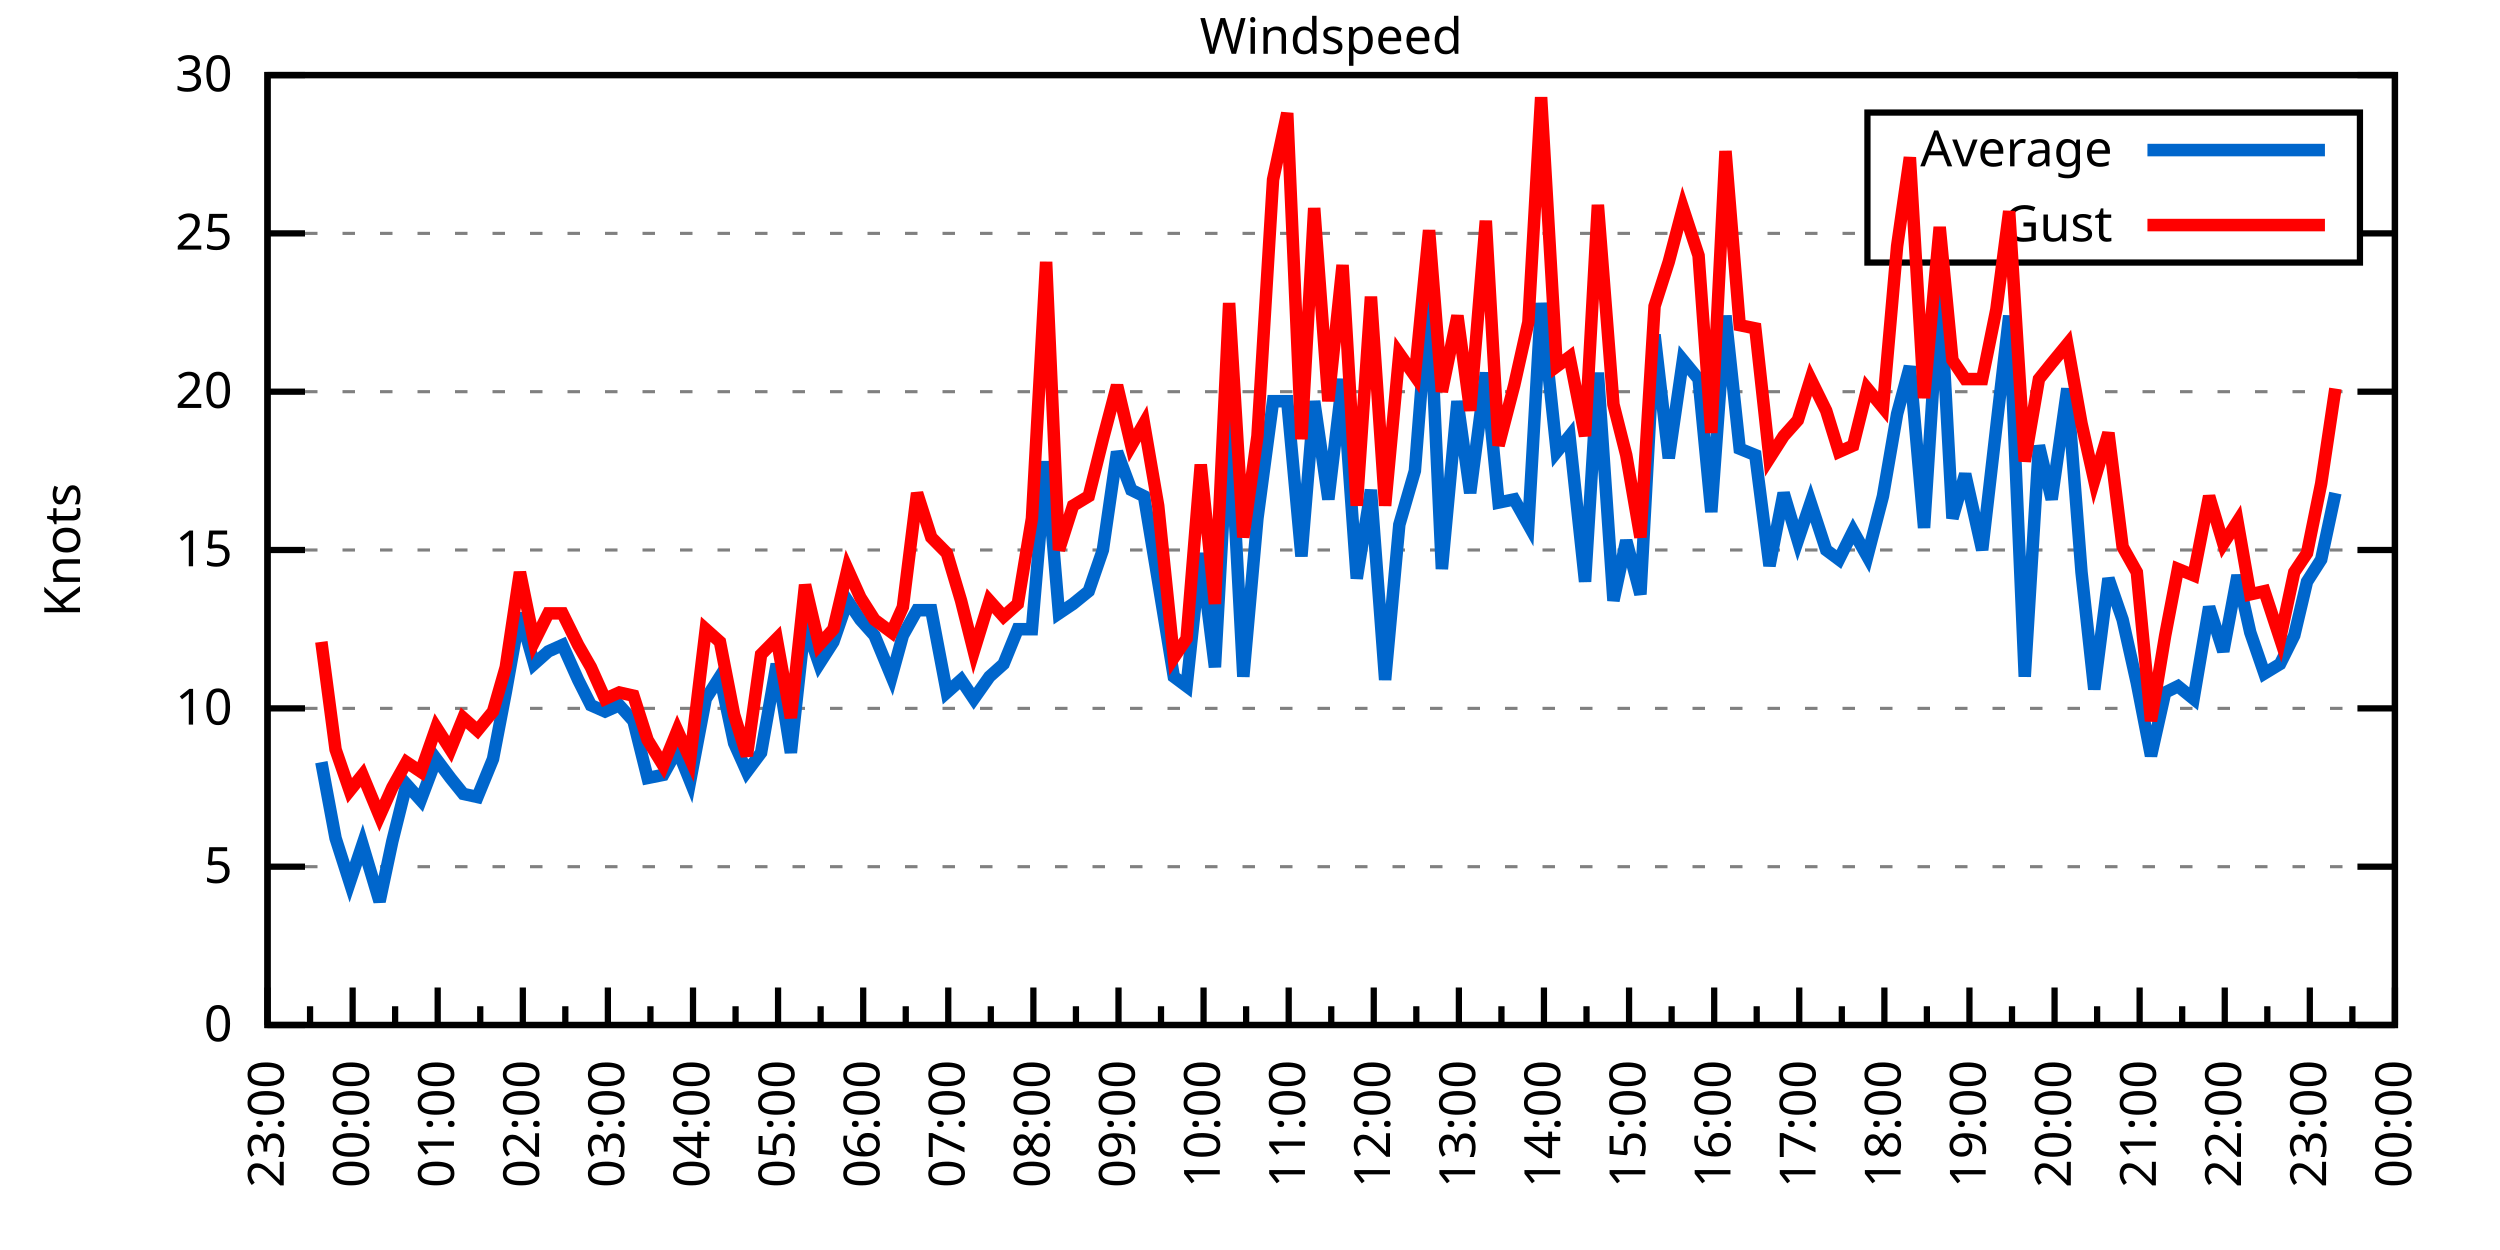
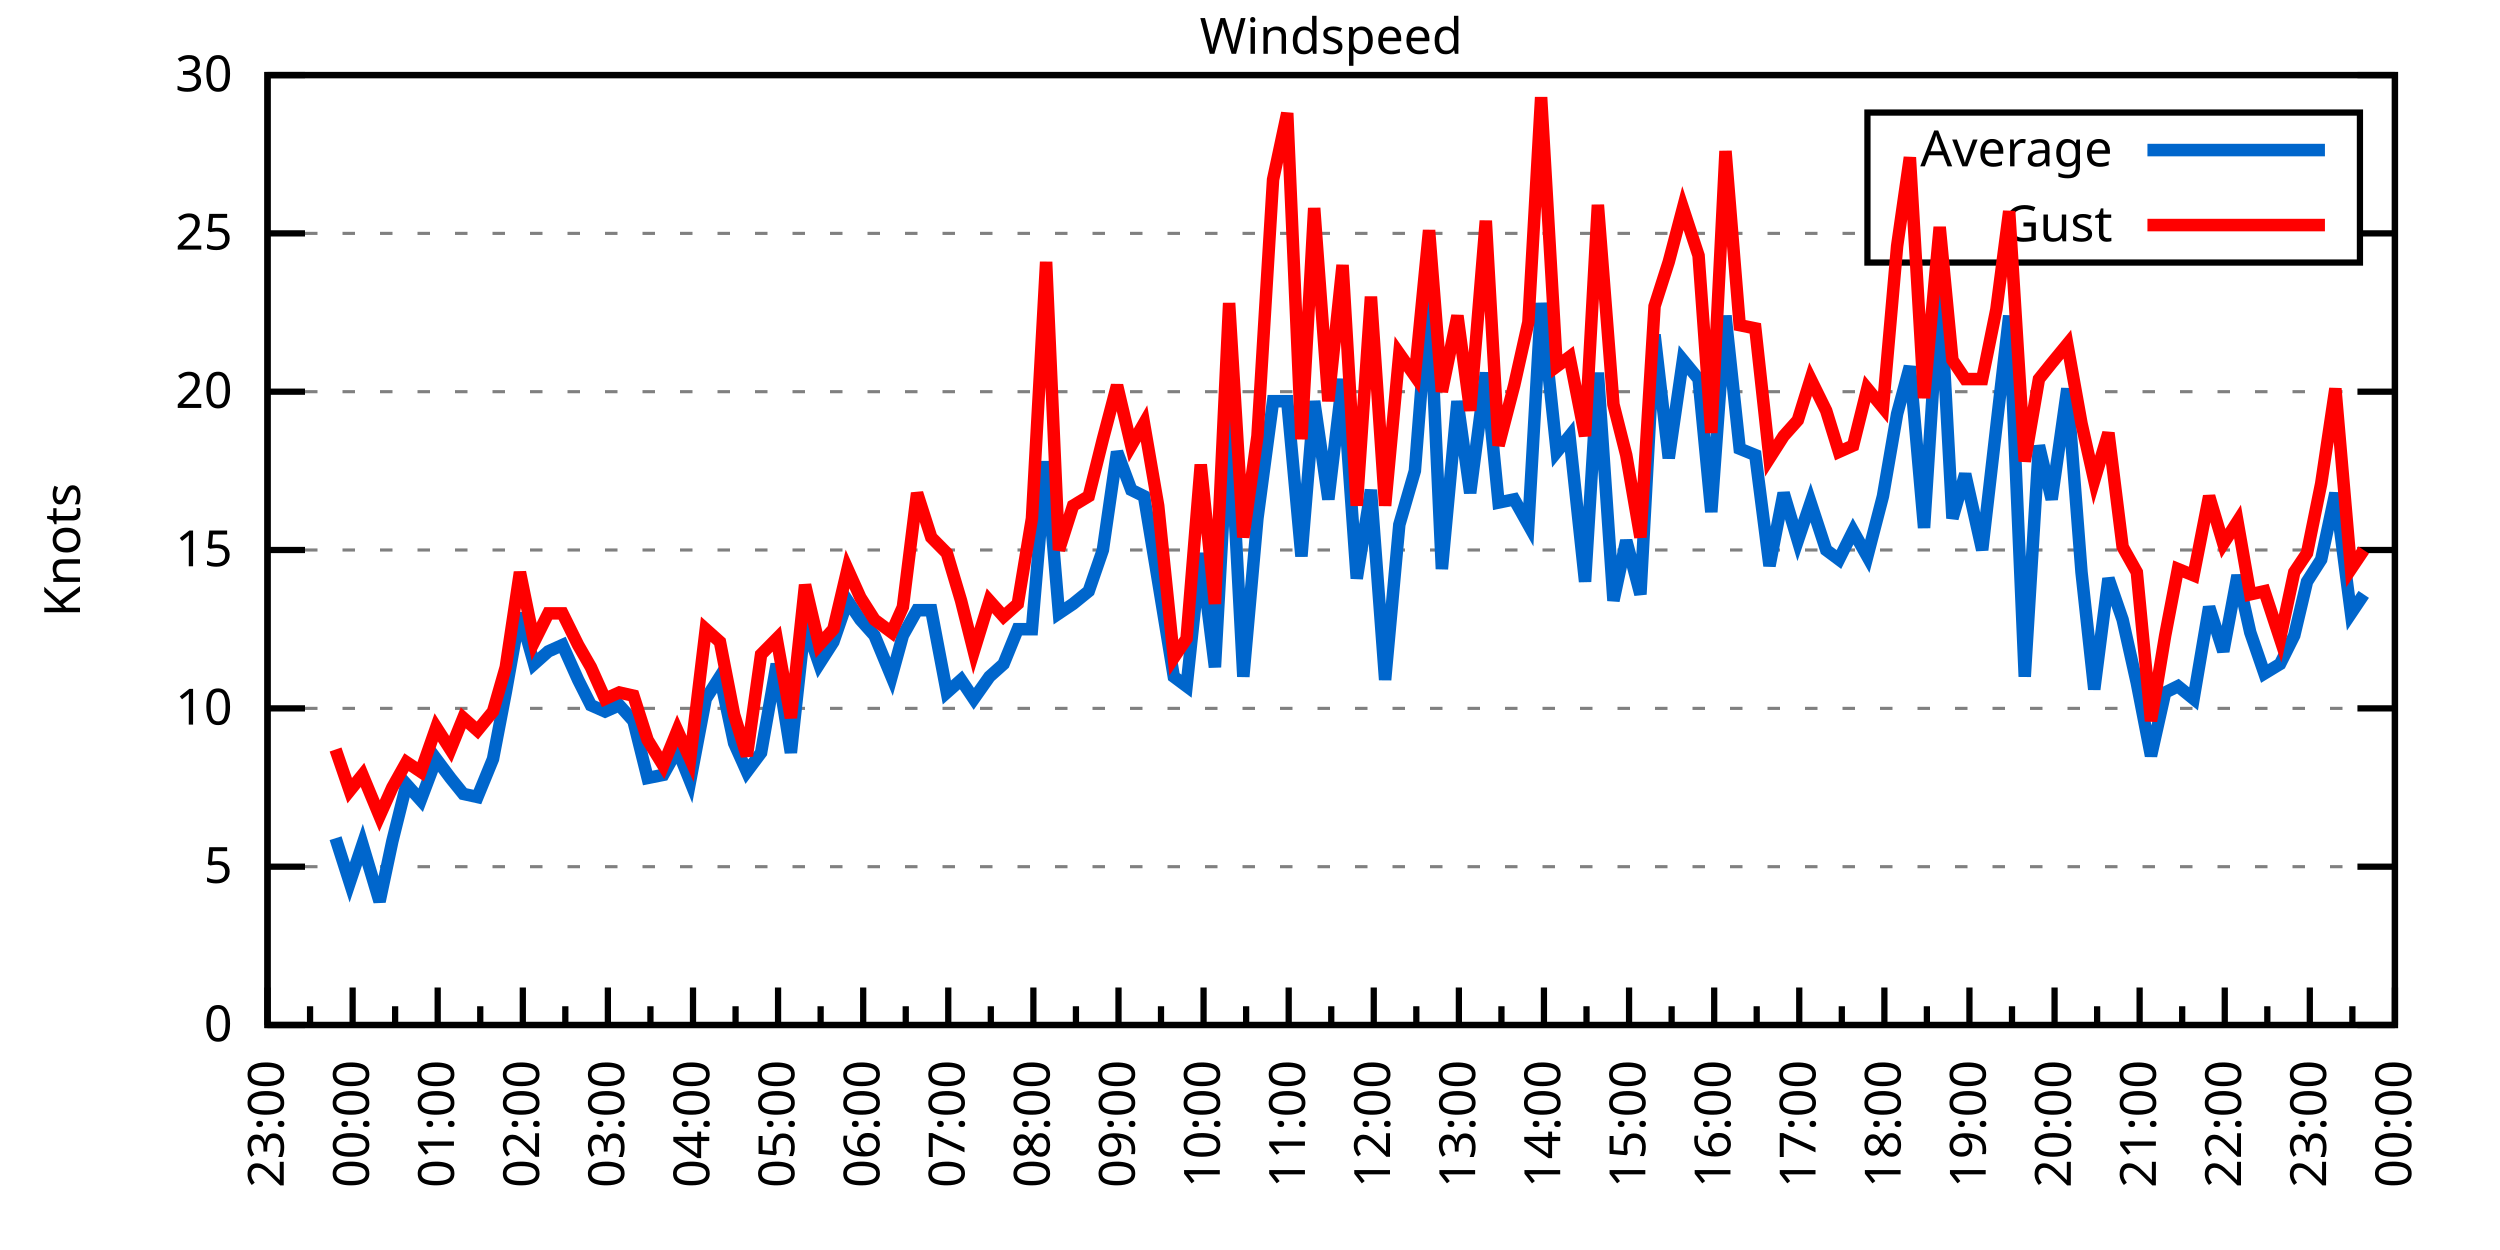
<svg xmlns="http://www.w3.org/2000/svg" xmlns:xlink="http://www.w3.org/1999/xlink" width="400" height="200" viewBox="0 0 400 200">
  <g id="gnuplot_canvas">
    <rect x="0" y="0" width="400" height="200" fill="none" />
    <defs>
      <circle id="gpDot" r="0.5" stroke-width="0.5" stroke="currentColor" />
      <path id="gpPt0" stroke-width="0.333" stroke="currentColor" d="M-1,0 h2 M0,-1 v2" />
      <path id="gpPt1" stroke-width="0.333" stroke="currentColor" d="M-1,-1 L1,1 M1,-1 L-1,1" />
      <path id="gpPt2" stroke-width="0.333" stroke="currentColor" d="M-1,0 L1,0 M0,-1 L0,1 M-1,-1 L1,1 M-1,1 L1,-1" />
      <rect id="gpPt3" stroke-width="0.333" stroke="currentColor" x="-1" y="-1" width="2" height="2" />
      <rect id="gpPt4" stroke-width="0.333" stroke="currentColor" fill="currentColor" x="-1" y="-1" width="2" height="2" />
      <circle id="gpPt5" stroke-width="0.333" stroke="currentColor" cx="0" cy="0" r="1" />
      <use xlink:href="#gpPt5" id="gpPt6" fill="currentColor" stroke="none" />
      <path id="gpPt7" stroke-width="0.333" stroke="currentColor" d="M0,-1.33 L-1.33,0.67 L1.33,0.67 z" />
      <use xlink:href="#gpPt7" id="gpPt8" fill="currentColor" stroke="none" />
      <use xlink:href="#gpPt7" id="gpPt9" stroke="currentColor" transform="rotate(180)" />
      <use xlink:href="#gpPt9" id="gpPt10" fill="currentColor" stroke="none" />
      <use xlink:href="#gpPt3" id="gpPt11" stroke="currentColor" transform="rotate(45)" />
      <use xlink:href="#gpPt11" id="gpPt12" fill="currentColor" stroke="none" />
      <path id="gpPt13" stroke-width="0.333" stroke="currentColor" d="M0,1.330 L1.265,0.411 L0.782,-1.067 L-0.782,-1.076 L-1.265,0.411 z" />
      <use xlink:href="#gpPt13" id="gpPt14" fill="currentColor" stroke="none" />
      <filter id="textbox" filterUnits="objectBoundingBox" x="0" y="0" height="1" width="1">
        <feFlood flood-color="white" flood-opacity="1" result="bgnd" />
        <feComposite in="SourceGraphic" in2="bgnd" operator="atop" />
      </filter>
      <filter id="greybox" filterUnits="objectBoundingBox" x="0" y="0" height="1" width="1">
        <feFlood flood-color="lightgrey" flood-opacity="1" result="grey" />
        <feComposite in="SourceGraphic" in2="grey" operator="atop" />
      </filter>
    </defs>
    <g fill="none" color="white" stroke="currentColor" stroke-width="1.00" stroke-linecap="butt" stroke-linejoin="miter">
</g>
    <g fill="none" color="black" stroke="currentColor" stroke-width="1.00" stroke-linecap="butt" stroke-linejoin="miter">
      <g stroke="none" shape-rendering="crispEdges">
        <polygon fill="rgb(255, 255, 255)" points="42.80,164.00 383.18,164.00 383.18,12.02 42.80,12.02 " />
      </g>
    </g>
    <g fill="none" color="black" stroke="currentColor" stroke-width="1.00" stroke-linecap="butt" stroke-linejoin="miter">
</g>
    <g fill="none" color="black" stroke="black" stroke-width="0.50" stroke-linecap="butt" stroke-linejoin="miter">
</g>
    <g fill="none" color="gray" stroke="currentColor" stroke-width="0.50" stroke-linecap="butt" stroke-linejoin="miter">
      <path stroke="gray" stroke-dasharray="2,4" class="gridline" d="M42.80,164.00 L383.19,164.00  " />
    </g>
    <g fill="none" color="gray" stroke="gray" stroke-width="1.00" stroke-linecap="butt" stroke-linejoin="miter">
</g>
    <g fill="none" color="black" stroke="currentColor" stroke-width="1.00" stroke-linecap="butt" stroke-linejoin="miter">
      <path stroke="black" d="M42.80,164.00 L48.80,164.00 M383.19,164.00 L377.19,164.00  " />
      <g transform="translate(37.20,166.60)" stroke="none" fill="black" font-family="Sans" font-size="8.00" text-anchor="end">
        <text>
          <tspan font-family="Sans"> 0</tspan>
        </text>
      </g>
    </g>
    <g fill="none" color="black" stroke="currentColor" stroke-width="1.00" stroke-linecap="butt" stroke-linejoin="miter">
</g>
    <g fill="none" color="black" stroke="black" stroke-width="0.50" stroke-linecap="butt" stroke-linejoin="miter">
</g>
    <g fill="none" color="gray" stroke="currentColor" stroke-width="0.50" stroke-linecap="butt" stroke-linejoin="miter">
      <path stroke="gray" stroke-dasharray="2,4" class="gridline" d="M42.80,138.67 L383.19,138.67  " />
    </g>
    <g fill="none" color="gray" stroke="gray" stroke-width="1.00" stroke-linecap="butt" stroke-linejoin="miter">
</g>
    <g fill="none" color="black" stroke="currentColor" stroke-width="1.00" stroke-linecap="butt" stroke-linejoin="miter">
      <path stroke="black" d="M42.80,138.67 L48.80,138.67 M383.19,138.67 L377.19,138.67  " />
      <g transform="translate(37.20,141.27)" stroke="none" fill="black" font-family="Sans" font-size="8.00" text-anchor="end">
        <text>
          <tspan font-family="Sans"> 5</tspan>
        </text>
      </g>
    </g>
    <g fill="none" color="black" stroke="currentColor" stroke-width="1.00" stroke-linecap="butt" stroke-linejoin="miter">
</g>
    <g fill="none" color="black" stroke="black" stroke-width="0.50" stroke-linecap="butt" stroke-linejoin="miter">
</g>
    <g fill="none" color="gray" stroke="currentColor" stroke-width="0.50" stroke-linecap="butt" stroke-linejoin="miter">
      <path stroke="gray" stroke-dasharray="2,4" class="gridline" d="M42.80,113.34 L383.19,113.34  " />
    </g>
    <g fill="none" color="gray" stroke="gray" stroke-width="1.00" stroke-linecap="butt" stroke-linejoin="miter">
</g>
    <g fill="none" color="black" stroke="currentColor" stroke-width="1.00" stroke-linecap="butt" stroke-linejoin="miter">
      <path stroke="black" d="M42.80,113.34 L48.80,113.34 M383.19,113.34 L377.19,113.34  " />
      <g transform="translate(37.20,115.94)" stroke="none" fill="black" font-family="Sans" font-size="8.00" text-anchor="end">
        <text>
          <tspan font-family="Sans"> 10</tspan>
        </text>
      </g>
    </g>
    <g fill="none" color="black" stroke="currentColor" stroke-width="1.00" stroke-linecap="butt" stroke-linejoin="miter">
</g>
    <g fill="none" color="black" stroke="black" stroke-width="0.50" stroke-linecap="butt" stroke-linejoin="miter">
</g>
    <g fill="none" color="gray" stroke="currentColor" stroke-width="0.50" stroke-linecap="butt" stroke-linejoin="miter">
      <path stroke="gray" stroke-dasharray="2,4" class="gridline" d="M42.80,88.00 L383.19,88.00  " />
    </g>
    <g fill="none" color="gray" stroke="gray" stroke-width="1.00" stroke-linecap="butt" stroke-linejoin="miter">
</g>
    <g fill="none" color="black" stroke="currentColor" stroke-width="1.00" stroke-linecap="butt" stroke-linejoin="miter">
      <path stroke="black" d="M42.80,88.00 L48.80,88.00 M383.19,88.00 L377.19,88.00  " />
      <g transform="translate(37.20,90.60)" stroke="none" fill="black" font-family="Sans" font-size="8.00" text-anchor="end">
        <text>
          <tspan font-family="Sans"> 15</tspan>
        </text>
      </g>
    </g>
    <g fill="none" color="black" stroke="currentColor" stroke-width="1.00" stroke-linecap="butt" stroke-linejoin="miter">
</g>
    <g fill="none" color="black" stroke="black" stroke-width="0.50" stroke-linecap="butt" stroke-linejoin="miter">
</g>
    <g fill="none" color="gray" stroke="currentColor" stroke-width="0.50" stroke-linecap="butt" stroke-linejoin="miter">
      <path stroke="gray" stroke-dasharray="2,4" class="gridline" d="M42.80,62.67 L383.19,62.67  " />
    </g>
    <g fill="none" color="gray" stroke="gray" stroke-width="1.00" stroke-linecap="butt" stroke-linejoin="miter">
</g>
    <g fill="none" color="black" stroke="currentColor" stroke-width="1.00" stroke-linecap="butt" stroke-linejoin="miter">
      <path stroke="black" d="M42.80,62.67 L48.80,62.67 M383.19,62.67 L377.19,62.67  " />
      <g transform="translate(37.20,65.27)" stroke="none" fill="black" font-family="Sans" font-size="8.00" text-anchor="end">
        <text>
          <tspan font-family="Sans"> 20</tspan>
        </text>
      </g>
    </g>
    <g fill="none" color="black" stroke="currentColor" stroke-width="1.00" stroke-linecap="butt" stroke-linejoin="miter">
</g>
    <g fill="none" color="black" stroke="black" stroke-width="0.50" stroke-linecap="butt" stroke-linejoin="miter">
</g>
    <g fill="none" color="gray" stroke="currentColor" stroke-width="0.50" stroke-linecap="butt" stroke-linejoin="miter">
      <path stroke="gray" stroke-dasharray="2,4" class="gridline" d="M42.80,37.34 L298.79,37.34 M377.59,37.34 L383.19,37.34  " />
    </g>
    <g fill="none" color="gray" stroke="gray" stroke-width="1.00" stroke-linecap="butt" stroke-linejoin="miter">
</g>
    <g fill="none" color="black" stroke="currentColor" stroke-width="1.00" stroke-linecap="butt" stroke-linejoin="miter">
      <path stroke="black" d="M42.80,37.34 L48.80,37.34 M383.19,37.34 L377.19,37.34  " />
      <g transform="translate(37.20,39.94)" stroke="none" fill="black" font-family="Sans" font-size="8.00" text-anchor="end">
        <text>
          <tspan font-family="Sans"> 25</tspan>
        </text>
      </g>
    </g>
    <g fill="none" color="black" stroke="currentColor" stroke-width="1.00" stroke-linecap="butt" stroke-linejoin="miter">
</g>
    <g fill="none" color="black" stroke="black" stroke-width="0.50" stroke-linecap="butt" stroke-linejoin="miter">
</g>
    <g fill="none" color="gray" stroke="currentColor" stroke-width="0.50" stroke-linecap="butt" stroke-linejoin="miter">
      <path stroke="gray" stroke-dasharray="2,4" class="gridline" d="M42.80,12.01 L383.19,12.01  " />
    </g>
    <g fill="none" color="gray" stroke="gray" stroke-width="1.00" stroke-linecap="butt" stroke-linejoin="miter">
</g>
    <g fill="none" color="black" stroke="currentColor" stroke-width="1.00" stroke-linecap="butt" stroke-linejoin="miter">
      <path stroke="black" d="M42.80,12.01 L48.80,12.01 M383.19,12.01 L377.19,12.01  " />
      <g transform="translate(37.20,14.61)" stroke="none" fill="black" font-family="Sans" font-size="8.00" text-anchor="end">
        <text>
          <tspan font-family="Sans"> 30</tspan>
        </text>
      </g>
    </g>
    <g fill="none" color="black" stroke="currentColor" stroke-width="1.00" stroke-linecap="butt" stroke-linejoin="miter">
      <path stroke="black" d="M42.80,164.00 L42.80,158.00  " />
      <g transform="translate(45.40,169.60) rotate(270)" stroke="none" fill="black" font-family="Sans" font-size="8.00" text-anchor="end">
        <text>
          <tspan font-family="Sans">23:00</tspan>
        </text>
      </g>
    </g>
    <g fill="none" color="black" stroke="currentColor" stroke-width="1.00" stroke-linecap="butt" stroke-linejoin="miter">
      <path stroke="black" d="M49.61,164.00 L49.61,161.00 M56.42,164.00 L56.42,158.00  " />
      <g transform="translate(59.02,169.60) rotate(270)" stroke="none" fill="black" font-family="Sans" font-size="8.00" text-anchor="end">
        <text>
          <tspan font-family="Sans">00:00</tspan>
        </text>
      </g>
    </g>
    <g fill="none" color="black" stroke="currentColor" stroke-width="1.00" stroke-linecap="butt" stroke-linejoin="miter">
      <path stroke="black" d="M63.22,164.00 L63.22,161.00 M70.03,164.00 L70.03,158.00  " />
      <g transform="translate(72.63,169.60) rotate(270)" stroke="none" fill="black" font-family="Sans" font-size="8.00" text-anchor="end">
        <text>
          <tspan font-family="Sans">01:00</tspan>
        </text>
      </g>
    </g>
    <g fill="none" color="black" stroke="currentColor" stroke-width="1.00" stroke-linecap="butt" stroke-linejoin="miter">
      <path stroke="black" d="M76.84,164.00 L76.84,161.00 M83.65,164.00 L83.65,158.00  " />
      <g transform="translate(86.25,169.60) rotate(270)" stroke="none" fill="black" font-family="Sans" font-size="8.00" text-anchor="end">
        <text>
          <tspan font-family="Sans">02:00</tspan>
        </text>
      </g>
    </g>
    <g fill="none" color="black" stroke="currentColor" stroke-width="1.00" stroke-linecap="butt" stroke-linejoin="miter">
      <path stroke="black" d="M90.45,164.00 L90.45,161.00 M97.26,164.00 L97.26,158.00  " />
      <g transform="translate(99.86,169.60) rotate(270)" stroke="none" fill="black" font-family="Sans" font-size="8.00" text-anchor="end">
        <text>
          <tspan font-family="Sans">03:00</tspan>
        </text>
      </g>
    </g>
    <g fill="none" color="black" stroke="currentColor" stroke-width="1.00" stroke-linecap="butt" stroke-linejoin="miter">
      <path stroke="black" d="M104.07,164.00 L104.07,161.00 M110.88,164.00 L110.88,158.00  " />
      <g transform="translate(113.48,169.60) rotate(270)" stroke="none" fill="black" font-family="Sans" font-size="8.00" text-anchor="end">
        <text>
          <tspan font-family="Sans">04:00</tspan>
        </text>
      </g>
    </g>
    <g fill="none" color="black" stroke="currentColor" stroke-width="1.00" stroke-linecap="butt" stroke-linejoin="miter">
      <path stroke="black" d="M117.69,164.00 L117.69,161.00 M124.49,164.00 L124.49,158.00  " />
      <g transform="translate(127.09,169.60) rotate(270)" stroke="none" fill="black" font-family="Sans" font-size="8.00" text-anchor="end">
        <text>
          <tspan font-family="Sans">05:00</tspan>
        </text>
      </g>
    </g>
    <g fill="none" color="black" stroke="currentColor" stroke-width="1.00" stroke-linecap="butt" stroke-linejoin="miter">
      <path stroke="black" d="M131.30,164.00 L131.30,161.00 M138.11,164.00 L138.11,158.00  " />
      <g transform="translate(140.71,169.60) rotate(270)" stroke="none" fill="black" font-family="Sans" font-size="8.00" text-anchor="end">
        <text>
          <tspan font-family="Sans">06:00</tspan>
        </text>
      </g>
    </g>
    <g fill="none" color="black" stroke="currentColor" stroke-width="1.00" stroke-linecap="butt" stroke-linejoin="miter">
      <path stroke="black" d="M144.92,164.00 L144.92,161.00 M151.72,164.00 L151.72,158.00  " />
      <g transform="translate(154.32,169.60) rotate(270)" stroke="none" fill="black" font-family="Sans" font-size="8.00" text-anchor="end">
        <text>
          <tspan font-family="Sans">07:00</tspan>
        </text>
      </g>
    </g>
    <g fill="none" color="black" stroke="currentColor" stroke-width="1.00" stroke-linecap="butt" stroke-linejoin="miter">
      <path stroke="black" d="M158.53,164.00 L158.53,161.00 M165.34,164.00 L165.34,158.00  " />
      <g transform="translate(167.94,169.60) rotate(270)" stroke="none" fill="black" font-family="Sans" font-size="8.00" text-anchor="end">
        <text>
          <tspan font-family="Sans">08:00</tspan>
        </text>
      </g>
    </g>
    <g fill="none" color="black" stroke="currentColor" stroke-width="1.00" stroke-linecap="butt" stroke-linejoin="miter">
      <path stroke="black" d="M172.15,164.00 L172.15,161.00 M178.96,164.00 L178.96,158.00  " />
      <g transform="translate(181.56,169.60) rotate(270)" stroke="none" fill="black" font-family="Sans" font-size="8.00" text-anchor="end">
        <text>
          <tspan font-family="Sans">09:00</tspan>
        </text>
      </g>
    </g>
    <g fill="none" color="black" stroke="currentColor" stroke-width="1.00" stroke-linecap="butt" stroke-linejoin="miter">
      <path stroke="black" d="M185.76,164.00 L185.76,161.00 M192.57,164.00 L192.57,158.00  " />
      <g transform="translate(195.17,169.60) rotate(270)" stroke="none" fill="black" font-family="Sans" font-size="8.00" text-anchor="end">
        <text>
          <tspan font-family="Sans">10:00</tspan>
        </text>
      </g>
    </g>
    <g fill="none" color="black" stroke="currentColor" stroke-width="1.00" stroke-linecap="butt" stroke-linejoin="miter">
      <path stroke="black" d="M199.38,164.00 L199.38,161.00 M206.19,164.00 L206.19,158.00  " />
      <g transform="translate(208.79,169.60) rotate(270)" stroke="none" fill="black" font-family="Sans" font-size="8.00" text-anchor="end">
        <text>
          <tspan font-family="Sans">11:00</tspan>
        </text>
      </g>
    </g>
    <g fill="none" color="black" stroke="currentColor" stroke-width="1.00" stroke-linecap="butt" stroke-linejoin="miter">
      <path stroke="black" d="M213.00,164.00 L213.00,161.00 M219.80,164.00 L219.80,158.00  " />
      <g transform="translate(222.40,169.60) rotate(270)" stroke="none" fill="black" font-family="Sans" font-size="8.00" text-anchor="end">
        <text>
          <tspan font-family="Sans">12:00</tspan>
        </text>
      </g>
    </g>
    <g fill="none" color="black" stroke="currentColor" stroke-width="1.00" stroke-linecap="butt" stroke-linejoin="miter">
      <path stroke="black" d="M226.61,164.00 L226.61,161.00 M233.42,164.00 L233.42,158.00  " />
      <g transform="translate(236.02,169.60) rotate(270)" stroke="none" fill="black" font-family="Sans" font-size="8.00" text-anchor="end">
        <text>
          <tspan font-family="Sans">13:00</tspan>
        </text>
      </g>
    </g>
    <g fill="none" color="black" stroke="currentColor" stroke-width="1.00" stroke-linecap="butt" stroke-linejoin="miter">
      <path stroke="black" d="M240.23,164.00 L240.23,161.00 M247.03,164.00 L247.03,158.00  " />
      <g transform="translate(249.63,169.60) rotate(270)" stroke="none" fill="black" font-family="Sans" font-size="8.00" text-anchor="end">
        <text>
          <tspan font-family="Sans">14:00</tspan>
        </text>
      </g>
    </g>
    <g fill="none" color="black" stroke="currentColor" stroke-width="1.00" stroke-linecap="butt" stroke-linejoin="miter">
      <path stroke="black" d="M253.84,164.00 L253.84,161.00 M260.65,164.00 L260.65,158.00  " />
      <g transform="translate(263.25,169.60) rotate(270)" stroke="none" fill="black" font-family="Sans" font-size="8.00" text-anchor="end">
        <text>
          <tspan font-family="Sans">15:00</tspan>
        </text>
      </g>
    </g>
    <g fill="none" color="black" stroke="currentColor" stroke-width="1.00" stroke-linecap="butt" stroke-linejoin="miter">
      <path stroke="black" d="M267.46,164.00 L267.46,161.00 M274.27,164.00 L274.27,158.00  " />
      <g transform="translate(276.87,169.60) rotate(270)" stroke="none" fill="black" font-family="Sans" font-size="8.00" text-anchor="end">
        <text>
          <tspan font-family="Sans">16:00</tspan>
        </text>
      </g>
    </g>
    <g fill="none" color="black" stroke="currentColor" stroke-width="1.00" stroke-linecap="butt" stroke-linejoin="miter">
      <path stroke="black" d="M281.07,164.00 L281.07,161.00 M287.88,164.00 L287.88,158.00  " />
      <g transform="translate(290.48,169.60) rotate(270)" stroke="none" fill="black" font-family="Sans" font-size="8.00" text-anchor="end">
        <text>
          <tspan font-family="Sans">17:00</tspan>
        </text>
      </g>
    </g>
    <g fill="none" color="black" stroke="currentColor" stroke-width="1.00" stroke-linecap="butt" stroke-linejoin="miter">
      <path stroke="black" d="M294.69,164.00 L294.69,161.00 M301.50,164.00 L301.50,158.00  " />
      <g transform="translate(304.10,169.60) rotate(270)" stroke="none" fill="black" font-family="Sans" font-size="8.00" text-anchor="end">
        <text>
          <tspan font-family="Sans">18:00</tspan>
        </text>
      </g>
    </g>
    <g fill="none" color="black" stroke="currentColor" stroke-width="1.00" stroke-linecap="butt" stroke-linejoin="miter">
      <path stroke="black" d="M308.30,164.00 L308.30,161.00 M315.11,164.00 L315.11,158.00  " />
      <g transform="translate(317.71,169.60) rotate(270)" stroke="none" fill="black" font-family="Sans" font-size="8.00" text-anchor="end">
        <text>
          <tspan font-family="Sans">19:00</tspan>
        </text>
      </g>
    </g>
    <g fill="none" color="black" stroke="currentColor" stroke-width="1.00" stroke-linecap="butt" stroke-linejoin="miter">
      <path stroke="black" d="M321.92,164.00 L321.92,161.00 M328.73,164.00 L328.73,158.00  " />
      <g transform="translate(331.33,169.60) rotate(270)" stroke="none" fill="black" font-family="Sans" font-size="8.00" text-anchor="end">
        <text>
          <tspan font-family="Sans">20:00</tspan>
        </text>
      </g>
    </g>
    <g fill="none" color="black" stroke="currentColor" stroke-width="1.00" stroke-linecap="butt" stroke-linejoin="miter">
      <path stroke="black" d="M335.54,164.00 L335.54,161.00 M342.34,164.00 L342.34,158.00  " />
      <g transform="translate(344.94,169.60) rotate(270)" stroke="none" fill="black" font-family="Sans" font-size="8.00" text-anchor="end">
        <text>
          <tspan font-family="Sans">21:00</tspan>
        </text>
      </g>
    </g>
    <g fill="none" color="black" stroke="currentColor" stroke-width="1.00" stroke-linecap="butt" stroke-linejoin="miter">
      <path stroke="black" d="M349.15,164.00 L349.15,161.00 M355.96,164.00 L355.96,158.00  " />
      <g transform="translate(358.56,169.60) rotate(270)" stroke="none" fill="black" font-family="Sans" font-size="8.00" text-anchor="end">
        <text>
          <tspan font-family="Sans">22:00</tspan>
        </text>
      </g>
    </g>
    <g fill="none" color="black" stroke="currentColor" stroke-width="1.00" stroke-linecap="butt" stroke-linejoin="miter">
      <path stroke="black" d="M362.77,164.00 L362.77,161.00 M369.57,164.00 L369.57,158.00  " />
      <g transform="translate(372.17,169.60) rotate(270)" stroke="none" fill="black" font-family="Sans" font-size="8.00" text-anchor="end">
        <text>
          <tspan font-family="Sans">23:00</tspan>
        </text>
      </g>
    </g>
    <g fill="none" color="black" stroke="currentColor" stroke-width="1.00" stroke-linecap="butt" stroke-linejoin="miter">
      <path stroke="black" d="M376.38,164.00 L376.38,161.00 M383.19,164.00 L383.19,158.00  " />
      <g transform="translate(385.79,169.60) rotate(270)" stroke="none" fill="black" font-family="Sans" font-size="8.00" text-anchor="end">
        <text>
          <tspan font-family="Sans">00:00</tspan>
        </text>
      </g>
    </g>
    <g fill="none" color="black" stroke="currentColor" stroke-width="1.00" stroke-linecap="butt" stroke-linejoin="miter">
</g>
    <g fill="none" color="black" stroke="currentColor" stroke-width="1.00" stroke-linecap="butt" stroke-linejoin="miter">
      <path stroke="black" d="M42.80,12.01 L42.80,164.00 L383.19,164.00 L383.19,12.01 L42.80,12.01 Z  " />
    </g>
    <g fill="none" color="black" stroke="currentColor" stroke-width="1.00" stroke-linecap="butt" stroke-linejoin="miter">
      <g transform="translate(12.80,88.01) rotate(270)" stroke="none" fill="black" font-family="Sans" font-size="8.00" text-anchor="middle">
        <text>
          <tspan font-family="Sans">Knots</tspan>
        </text>
      </g>
    </g>
    <g fill="none" color="black" stroke="currentColor" stroke-width="1.00" stroke-linecap="butt" stroke-linejoin="miter">
</g>
    <g fill="none" color="black" stroke="currentColor" stroke-width="1.00" stroke-linecap="butt" stroke-linejoin="miter">
      <path stroke="black" d="M298.79,42.01 L298.79,18.01 L377.59,18.01 L377.59,42.01 L298.79,42.01 Z  " />
    </g>
    <g id="Windspeed_plot_1">
      <g fill="none" color="white" stroke="black" stroke-width="2.00" stroke-linecap="butt" stroke-linejoin="miter">
</g>
      <g fill="none" color="black" stroke="currentColor" stroke-width="2.00" stroke-linecap="butt" stroke-linejoin="miter">
        <g transform="translate(337.99,26.61)" stroke="none" fill="black" font-family="Sans" font-size="8.00" text-anchor="end">
          <text>
            <tspan font-family="Sans">Average</tspan>
          </text>
        </g>
      </g>
      <g fill="none" color="black" stroke="currentColor" stroke-width="2.00" stroke-linecap="butt" stroke-linejoin="miter">
-         <path stroke="rgb(  0, 102, 204)" d="M343.59,24.01 L371.99,24.01 M51.42,121.95 L53.69,134.11 L55.96,141.20 L58.00,135.12 L60.73,144.24 L62.77,134.62   L65.04,125.50 L67.31,128.03 L69.80,121.44 L72.07,124.48 L74.12,127.02 L76.39,127.52 L78.88,121.44 L80.92,110.80   L83.19,98.14 L85.46,106.24 L87.73,104.22 L90.00,103.20 L92.50,108.78 L94.54,112.83 L96.81,113.84 L99.08,112.83   L101.35,115.36 L103.62,124.48 L106.11,123.98 L108.38,119.92 L110.42,124.99 L112.92,111.82 L115.19,108.27 L117.46,118.91   L119.50,123.47 L121.77,120.43 L124.27,106.24 L126.54,120.43 L128.81,99.66 L131.07,106.24 L133.34,102.70 L135.61,96.11   L137.66,99.15 L139.92,101.68 L142.65,108.27 L144.46,101.68 L146.73,97.63 L149.00,97.63 L151.50,110.80 L153.77,108.78   L155.81,111.82 L158.31,108.27 L160.57,106.24 L162.84,100.67 L165.11,100.67 L167.38,73.82 L169.43,98.14 L171.69,96.62   L174.19,94.59 L176.46,88.00 L178.73,72.30 L181.00,78.38 L183.04,79.39 L185.31,93.07 L187.81,108.27 L189.85,109.79   L192.12,88.51 L194.39,106.75 L196.66,65.71 L198.93,108.27 L201.19,82.94 L203.69,64.19 L205.96,64.19 L208.23,89.02   L210.27,64.19 L212.54,79.90 L214.81,60.65 L217.08,92.56 L219.35,78.38 L221.62,108.78 L223.89,83.95 L226.38,75.34   L228.65,46.46 L230.70,91.04 L233.19,64.19 L235.23,78.89 L237.73,59.63 L239.77,80.41 L242.27,79.90 L244.54,83.95   L246.58,48.49 L249.08,72.30 L251.12,69.77 L253.61,93.07 L255.66,59.63 L258.15,96.11 L260.20,86.49 L262.47,95.10   L264.73,53.55 L267.00,73.31 L269.27,57.61 L271.77,60.65 L273.81,81.93 L276.08,50.51 L278.35,71.79 L280.85,72.81   L283.12,90.54 L285.38,78.89 L287.65,86.49 L289.70,80.41 L292.19,88.00 L294.23,89.52 L296.50,84.97 L298.77,89.02   L301.27,79.39 L303.54,66.22 L305.58,58.62 L307.85,84.46 L310.35,45.45 L312.39,82.94 L314.43,75.85 L317.15,88.00   L319.42,68.25 L321.47,50.51 L323.96,108.27 L326.23,71.29 L328.27,79.90 L330.77,62.17 L333.04,91.55 L335.08,110.30   L337.35,92.56 L339.62,99.15 L341.89,109.28 L344.16,120.94 L346.43,110.80 L348.47,109.79 L350.97,111.82 L353.46,97.12   L355.73,104.22 L358.00,92.06 L360.04,101.18 L362.31,107.76 L364.81,106.24 L367.08,101.68 L369.12,93.07 L371.39,89.52   L373.66,78.89  " />
+         <path stroke="rgb(  0, 102, 204)" d="M343.59,24.01 L371.99,24.01 M53.69,134.11 L55.96,141.20 L58.00,135.12 L60.73,144.24 L62.77,134.62 L65.04,125.50   L67.31,128.03 L69.80,121.44 L72.07,124.48 L74.12,127.02 L76.39,127.52 L78.88,121.44 L80.92,110.80 L83.19,98.14   L85.46,106.24 L87.73,104.22 L90.00,103.20 L92.50,108.78 L94.54,112.83 L96.81,113.84 L99.08,112.83 L101.35,115.36   L103.62,124.48 L106.11,123.98 L108.38,119.92 L110.42,124.99 L112.92,111.82 L115.19,108.27 L117.46,118.91 L119.50,123.47   L121.77,120.43 L124.27,106.24 L126.54,120.43 L128.81,99.66 L131.07,106.24 L133.34,102.70 L135.61,96.11 L137.66,99.15   L139.92,101.68 L142.65,108.27 L144.46,101.68 L146.73,97.63 L149.00,97.63 L151.50,110.80 L153.77,108.78 L155.81,111.82   L158.31,108.27 L160.57,106.24 L162.84,100.67 L165.11,100.67 L167.38,73.82 L169.43,98.14 L171.69,96.62 L174.19,94.59   L176.46,88.00 L178.73,72.30 L181.00,78.38 L183.04,79.39 L185.31,93.07 L187.81,108.27 L189.85,109.79 L192.12,88.51   L194.39,106.75 L196.66,65.71 L198.93,108.27 L201.19,82.94 L203.69,64.19 L205.96,64.19 L208.23,89.02 L210.27,64.19   L212.54,79.90 L214.81,60.65 L217.08,92.56 L219.35,78.38 L221.62,108.78 L223.89,83.95 L226.38,75.34 L228.65,46.46   L230.70,91.04 L233.19,64.19 L235.23,78.89 L237.73,59.63 L239.77,80.41 L242.27,79.90 L244.54,83.95 L246.58,48.49   L249.08,72.30 L251.12,69.77 L253.61,93.07 L255.66,59.63 L258.15,96.11 L260.20,86.49 L262.47,95.10 L264.73,53.55   L267.00,73.31 L269.27,57.61 L271.77,60.65 L273.81,81.93 L276.08,50.51 L278.35,71.79 L280.85,72.81 L283.12,90.54   L285.38,78.89 L287.65,86.49 L289.70,80.41 L292.19,88.00 L294.23,89.52 L296.50,84.97 L298.77,89.02 L301.27,79.39   L303.54,66.22 L305.58,58.62 L307.85,84.46 L310.35,45.45 L312.39,82.94 L314.43,75.85 L317.15,88.00 L319.42,68.25   L321.47,50.51 L323.96,108.27 L326.23,71.29 L328.27,79.90 L330.77,62.17 L333.04,91.55 L335.08,110.30 L337.35,92.56   L339.62,99.15 L341.89,109.28 L344.16,120.94 L346.43,110.80 L348.47,109.79 L350.97,111.82 L353.46,97.12 L355.73,104.22   L358.00,92.06 L360.04,101.18 L362.31,107.76 L364.81,106.24 L367.08,101.68 L369.12,93.07 L371.39,89.52 L373.66,78.89   L376.16,98.14 L378.20,95.10  " />
      </g>
    </g>
    <g id="Windspeed_plot_2">
      <g fill="none" color="black" stroke="currentColor" stroke-width="2.00" stroke-linecap="butt" stroke-linejoin="miter">
        <g transform="translate(337.99,38.61)" stroke="none" fill="black" font-family="Sans" font-size="8.00" text-anchor="end">
          <text>
            <tspan font-family="Sans">Gust</tspan>
          </text>
        </g>
      </g>
      <g fill="none" color="black" stroke="currentColor" stroke-width="2.00" stroke-linecap="butt" stroke-linejoin="miter">
-         <path stroke="rgb(255,   0,   0)" d="M343.59,36.01 L371.99,36.01 M51.42,102.70 L53.69,119.92 L55.96,126.51 L58.00,123.98 L60.73,130.56 L62.77,126.00   L65.04,121.95 L67.31,123.47 L69.80,116.38 L72.07,119.92 L74.12,114.86 L76.39,116.88 L78.88,113.84 L80.92,106.75   L83.19,91.55 L85.46,102.70 L87.73,98.14 L90.00,98.14 L92.50,103.20 L94.54,106.75 L96.81,111.82 L99.08,110.80   L101.35,111.31 L103.62,118.40 L106.11,122.46 L108.38,116.88 L110.42,121.44 L112.92,100.67 L115.19,102.70 L117.46,114.35   L119.50,120.94 L121.77,104.72 L124.27,102.19 L126.54,114.86 L128.81,93.58 L131.07,103.20 L133.34,100.67 L135.61,91.04   L137.66,95.60 L139.92,99.15 L142.65,101.18 L144.46,97.12 L146.73,78.89 L149.00,85.98 L151.50,88.51 L153.77,96.11   L155.81,104.22 L158.31,96.11 L160.57,98.64 L162.84,96.62 L165.11,82.94 L167.38,41.90 L169.43,88.00 L171.69,80.91   L174.19,79.39 L176.46,70.27 L178.73,61.66 L181.00,71.29 L183.04,67.74 L185.31,80.91 L187.81,105.23 L189.85,102.19   L192.12,74.33 L194.39,96.62 L196.66,48.49 L198.93,85.98 L201.19,69.77 L203.69,28.73 L205.96,18.09 L208.23,70.27   L210.27,33.29 L212.54,64.19 L214.81,42.41 L217.08,80.91 L219.35,47.47 L221.62,80.91 L223.89,56.59 L226.38,60.14   L228.65,36.84 L230.70,62.67 L233.19,50.51 L235.23,65.71 L237.73,35.32 L239.77,71.29 L242.27,61.66 L244.54,51.53   L246.58,15.56 L249.08,58.62 L251.12,57.10 L253.61,69.77 L255.66,32.78 L258.15,64.70 L260.20,72.81 L262.47,85.98   L264.73,48.99 L267.00,41.90 L269.27,33.29 L271.77,40.89 L273.81,69.26 L276.08,24.17 L278.35,52.03 L280.85,52.54   L283.12,73.31 L285.38,69.77 L287.65,67.23 L289.70,60.65 L292.19,65.71 L294.23,72.30 L296.50,71.29 L298.77,62.17   L301.27,65.21 L303.54,39.37 L305.58,25.18 L307.85,63.69 L310.35,36.33 L312.39,57.61 L314.43,60.65 L317.15,60.65   L319.42,49.50 L321.47,33.80 L323.96,73.82 L326.23,60.65 L328.27,58.11 L330.77,55.07 L333.04,67.74 L335.08,76.86   L337.35,69.26 L339.62,87.50 L341.89,91.55 L344.16,115.36 L346.43,101.68 L348.47,91.04 L350.97,92.06 L353.46,79.39   L355.73,86.99 L358.00,83.45 L360.04,95.10 L362.31,94.59 L364.81,102.19 L367.08,91.55 L369.12,88.51 L371.39,77.37   L373.66,62.17  " />
+         <path stroke="rgb(255,   0,   0)" d="M343.59,36.01 L371.99,36.01 M53.69,119.92 L55.96,126.51 L58.00,123.98 L60.73,130.56 L62.77,126.00 L65.04,121.95   L67.31,123.47 L69.80,116.38 L72.07,119.92 L74.12,114.86 L76.39,116.88 L78.88,113.84 L80.92,106.75 L83.19,91.55   L85.46,102.70 L87.73,98.14 L90.00,98.14 L92.50,103.20 L94.54,106.75 L96.81,111.82 L99.08,110.80 L101.35,111.31   L103.62,118.40 L106.11,122.46 L108.38,116.88 L110.42,121.44 L112.92,100.67 L115.19,102.70 L117.46,114.35 L119.50,120.94   L121.77,104.72 L124.27,102.19 L126.54,114.86 L128.81,93.58 L131.07,103.20 L133.34,100.67 L135.61,91.04 L137.66,95.60   L139.92,99.15 L142.65,101.18 L144.46,97.12 L146.73,78.89 L149.00,85.98 L151.50,88.51 L153.77,96.11 L155.81,104.22   L158.31,96.11 L160.57,98.64 L162.84,96.62 L165.11,82.94 L167.38,41.90 L169.43,88.00 L171.69,80.91 L174.19,79.39   L176.46,70.27 L178.73,61.66 L181.00,71.29 L183.04,67.74 L185.31,80.91 L187.81,105.23 L189.85,102.19 L192.12,74.33   L194.39,96.62 L196.66,48.49 L198.93,85.98 L201.19,69.77 L203.69,28.73 L205.96,18.09 L208.23,70.27 L210.27,33.29   L212.54,64.19 L214.81,42.41 L217.08,80.91 L219.35,47.47 L221.62,80.91 L223.89,56.59 L226.38,60.14 L228.65,36.84   L230.70,62.67 L233.19,50.51 L235.23,65.71 L237.73,35.32 L239.77,71.29 L242.27,61.66 L244.54,51.53 L246.58,15.56   L249.08,58.62 L251.12,57.10 L253.61,69.77 L255.66,32.78 L258.15,64.70 L260.20,72.81 L262.47,85.98 L264.73,48.99   L267.00,41.90 L269.27,33.29 L271.77,40.89 L273.81,69.26 L276.08,24.17 L278.35,52.03 L280.85,52.54 L283.12,73.31   L285.38,69.77 L287.65,67.23 L289.70,60.65 L292.19,65.71 L294.23,72.30 L296.50,71.29 L298.77,62.17 L301.27,65.21   L303.54,39.37 L305.58,25.18 L307.85,63.69 L310.35,36.33 L312.39,57.61 L314.43,60.65 L317.15,60.65 L319.42,49.50   L321.47,33.80 L323.96,73.82 L326.23,60.65 L328.27,58.11 L330.77,55.07 L333.04,67.74 L335.08,76.86 L337.35,69.26   L339.62,87.50 L341.89,91.55 L344.16,115.36 L346.43,101.68 L348.47,91.04 L350.97,92.06 L353.46,79.39 L355.73,86.99   L358.00,83.45 L360.04,95.10 L362.31,94.59 L364.81,102.19 L367.08,91.55 L369.12,88.51 L371.39,77.37 L373.66,62.17   L376.16,91.04 L378.20,88.00  " />
      </g>
    </g>
    <g fill="none" color="black" stroke="currentColor" stroke-width="2.00" stroke-linecap="butt" stroke-linejoin="miter">
</g>
    <g fill="none" color="black" stroke="black" stroke-width="1.00" stroke-linecap="butt" stroke-linejoin="miter">
</g>
    <g fill="none" color="black" stroke="currentColor" stroke-width="1.00" stroke-linecap="butt" stroke-linejoin="miter">
      <path stroke="black" d="M42.80,12.01 L42.80,164.00 L383.19,164.00 L383.19,12.01 L42.80,12.01 Z  " />
    </g>
    <g fill="none" color="black" stroke="currentColor" stroke-width="1.00" stroke-linecap="butt" stroke-linejoin="miter">
      <g transform="translate(212.99,8.61)" stroke="none" fill="black" font-family="Sans" font-size="8.00" text-anchor="middle">
        <text>
          <tspan font-family="Sans">Windspeed</tspan>
        </text>
      </g>
    </g>
    <g fill="none" color="black" stroke="currentColor" stroke-width="1.00" stroke-linecap="butt" stroke-linejoin="miter">
</g>
  </g>
</svg>
